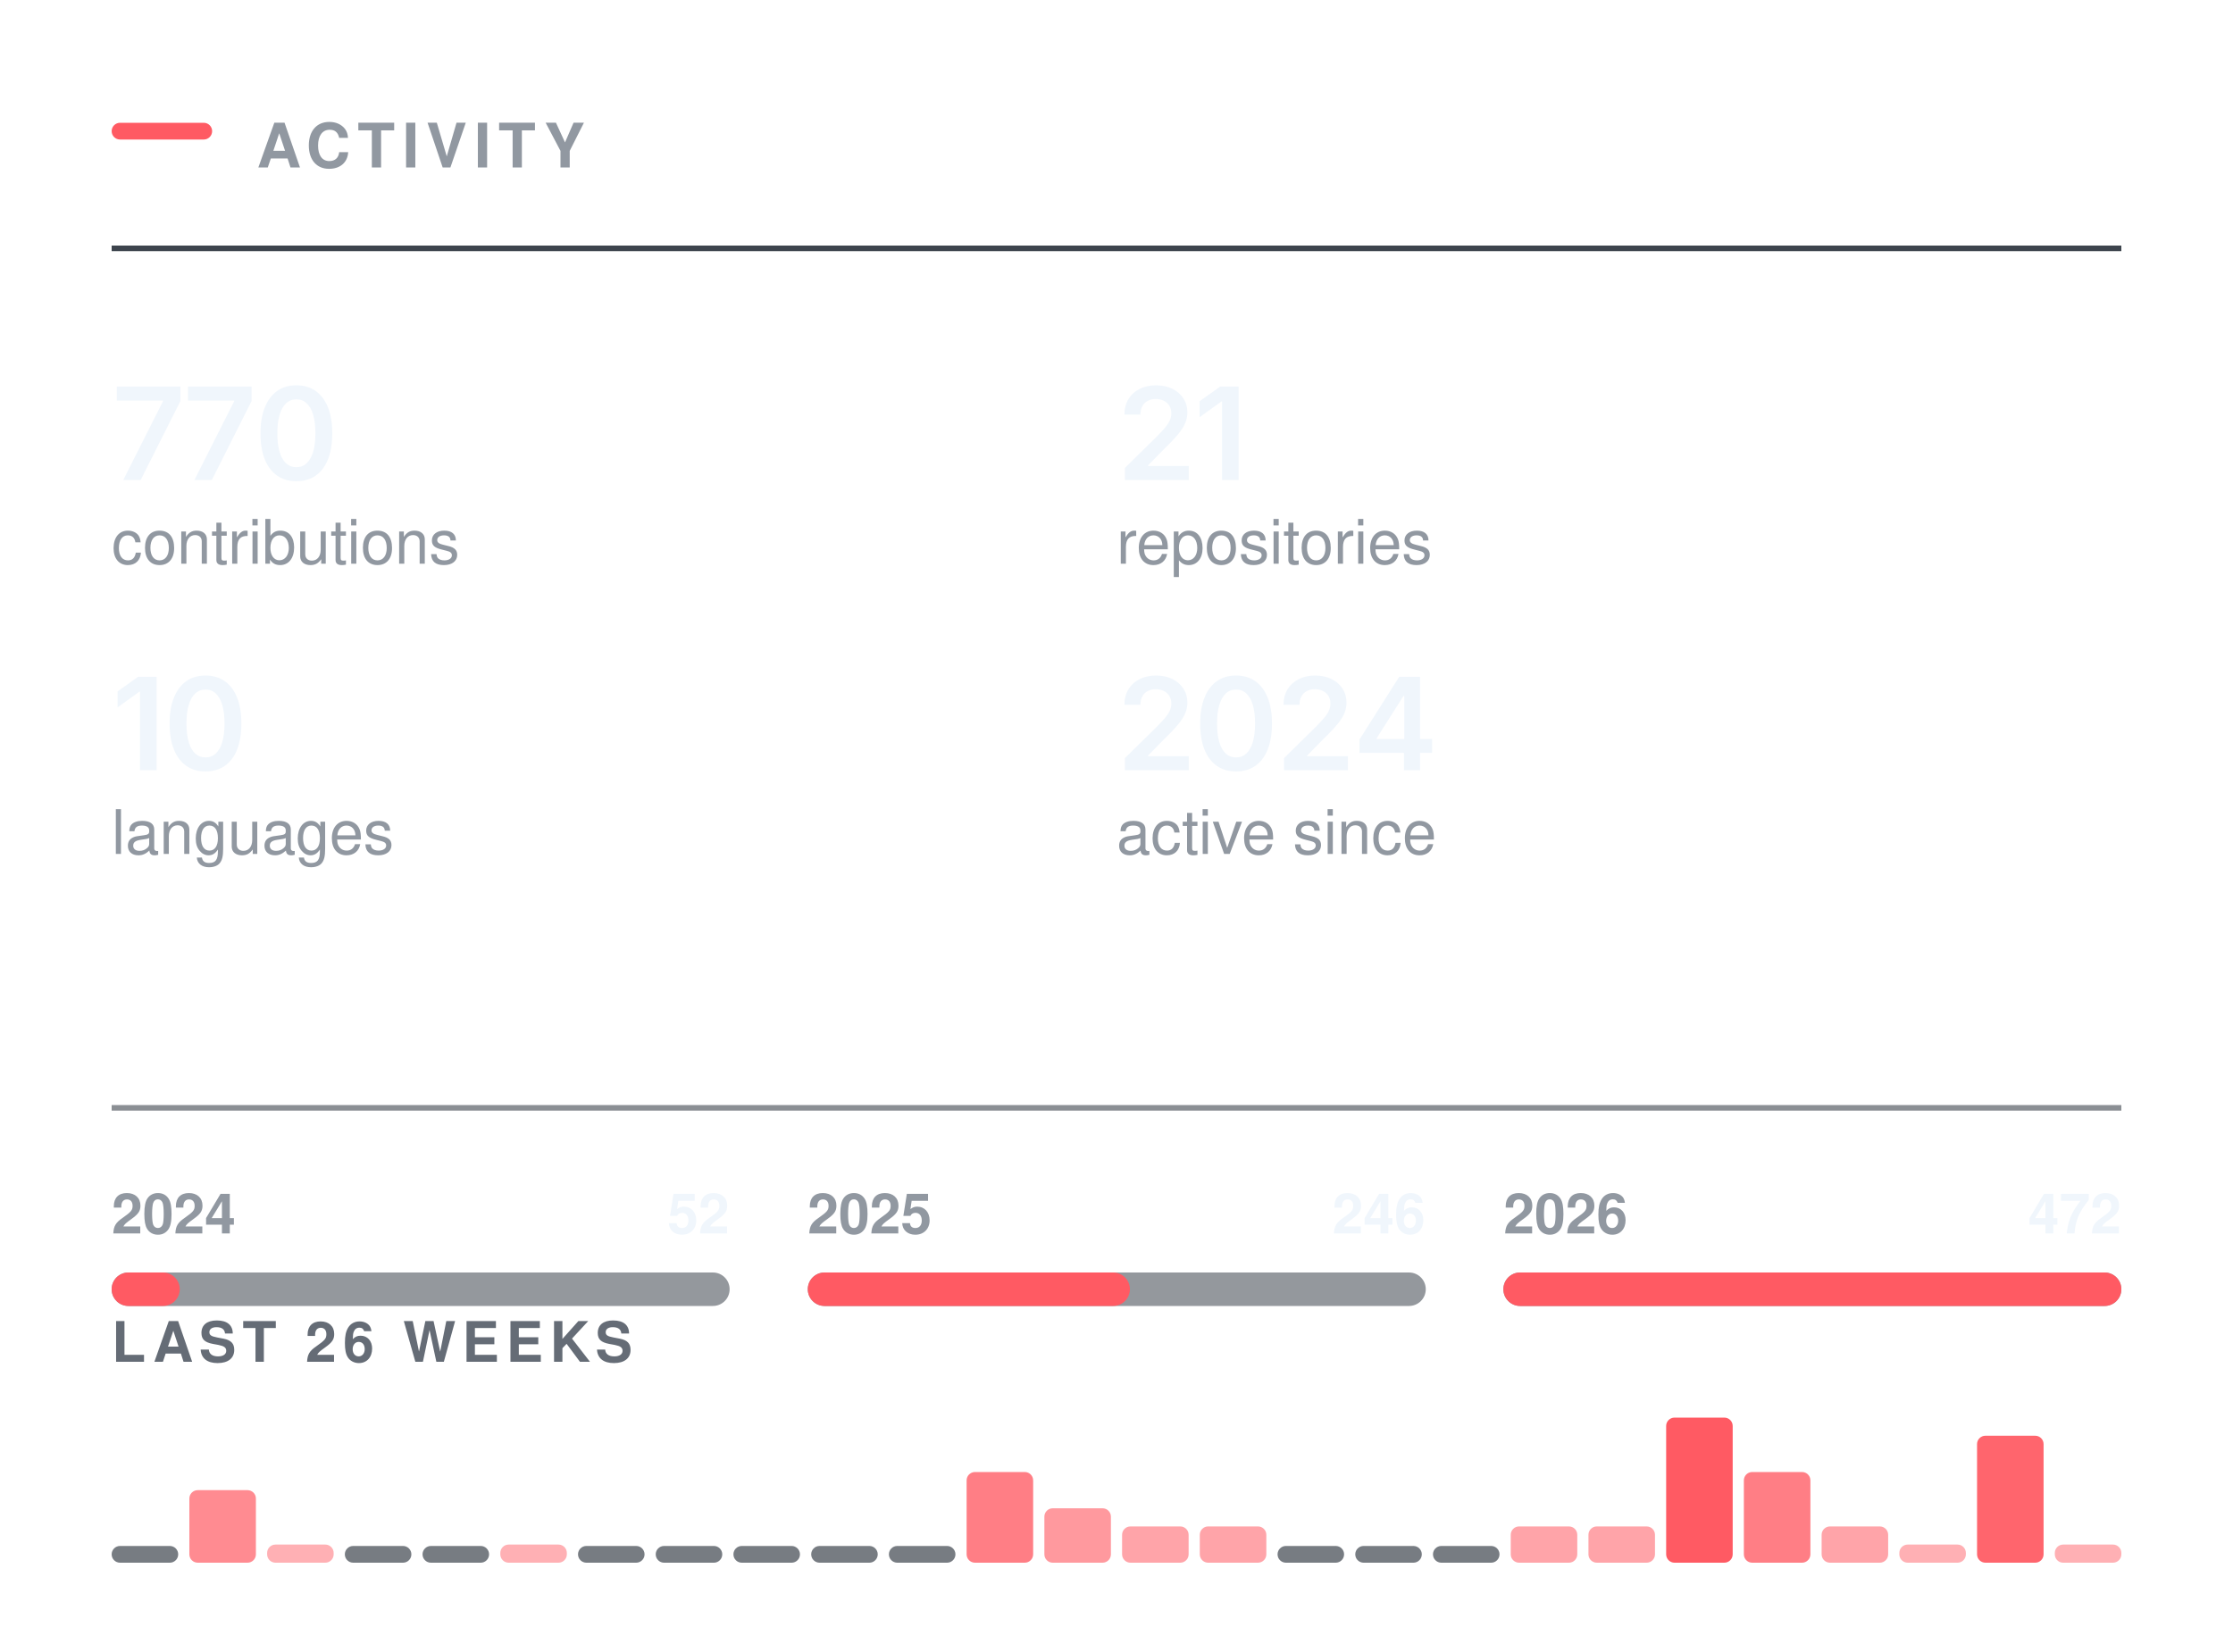
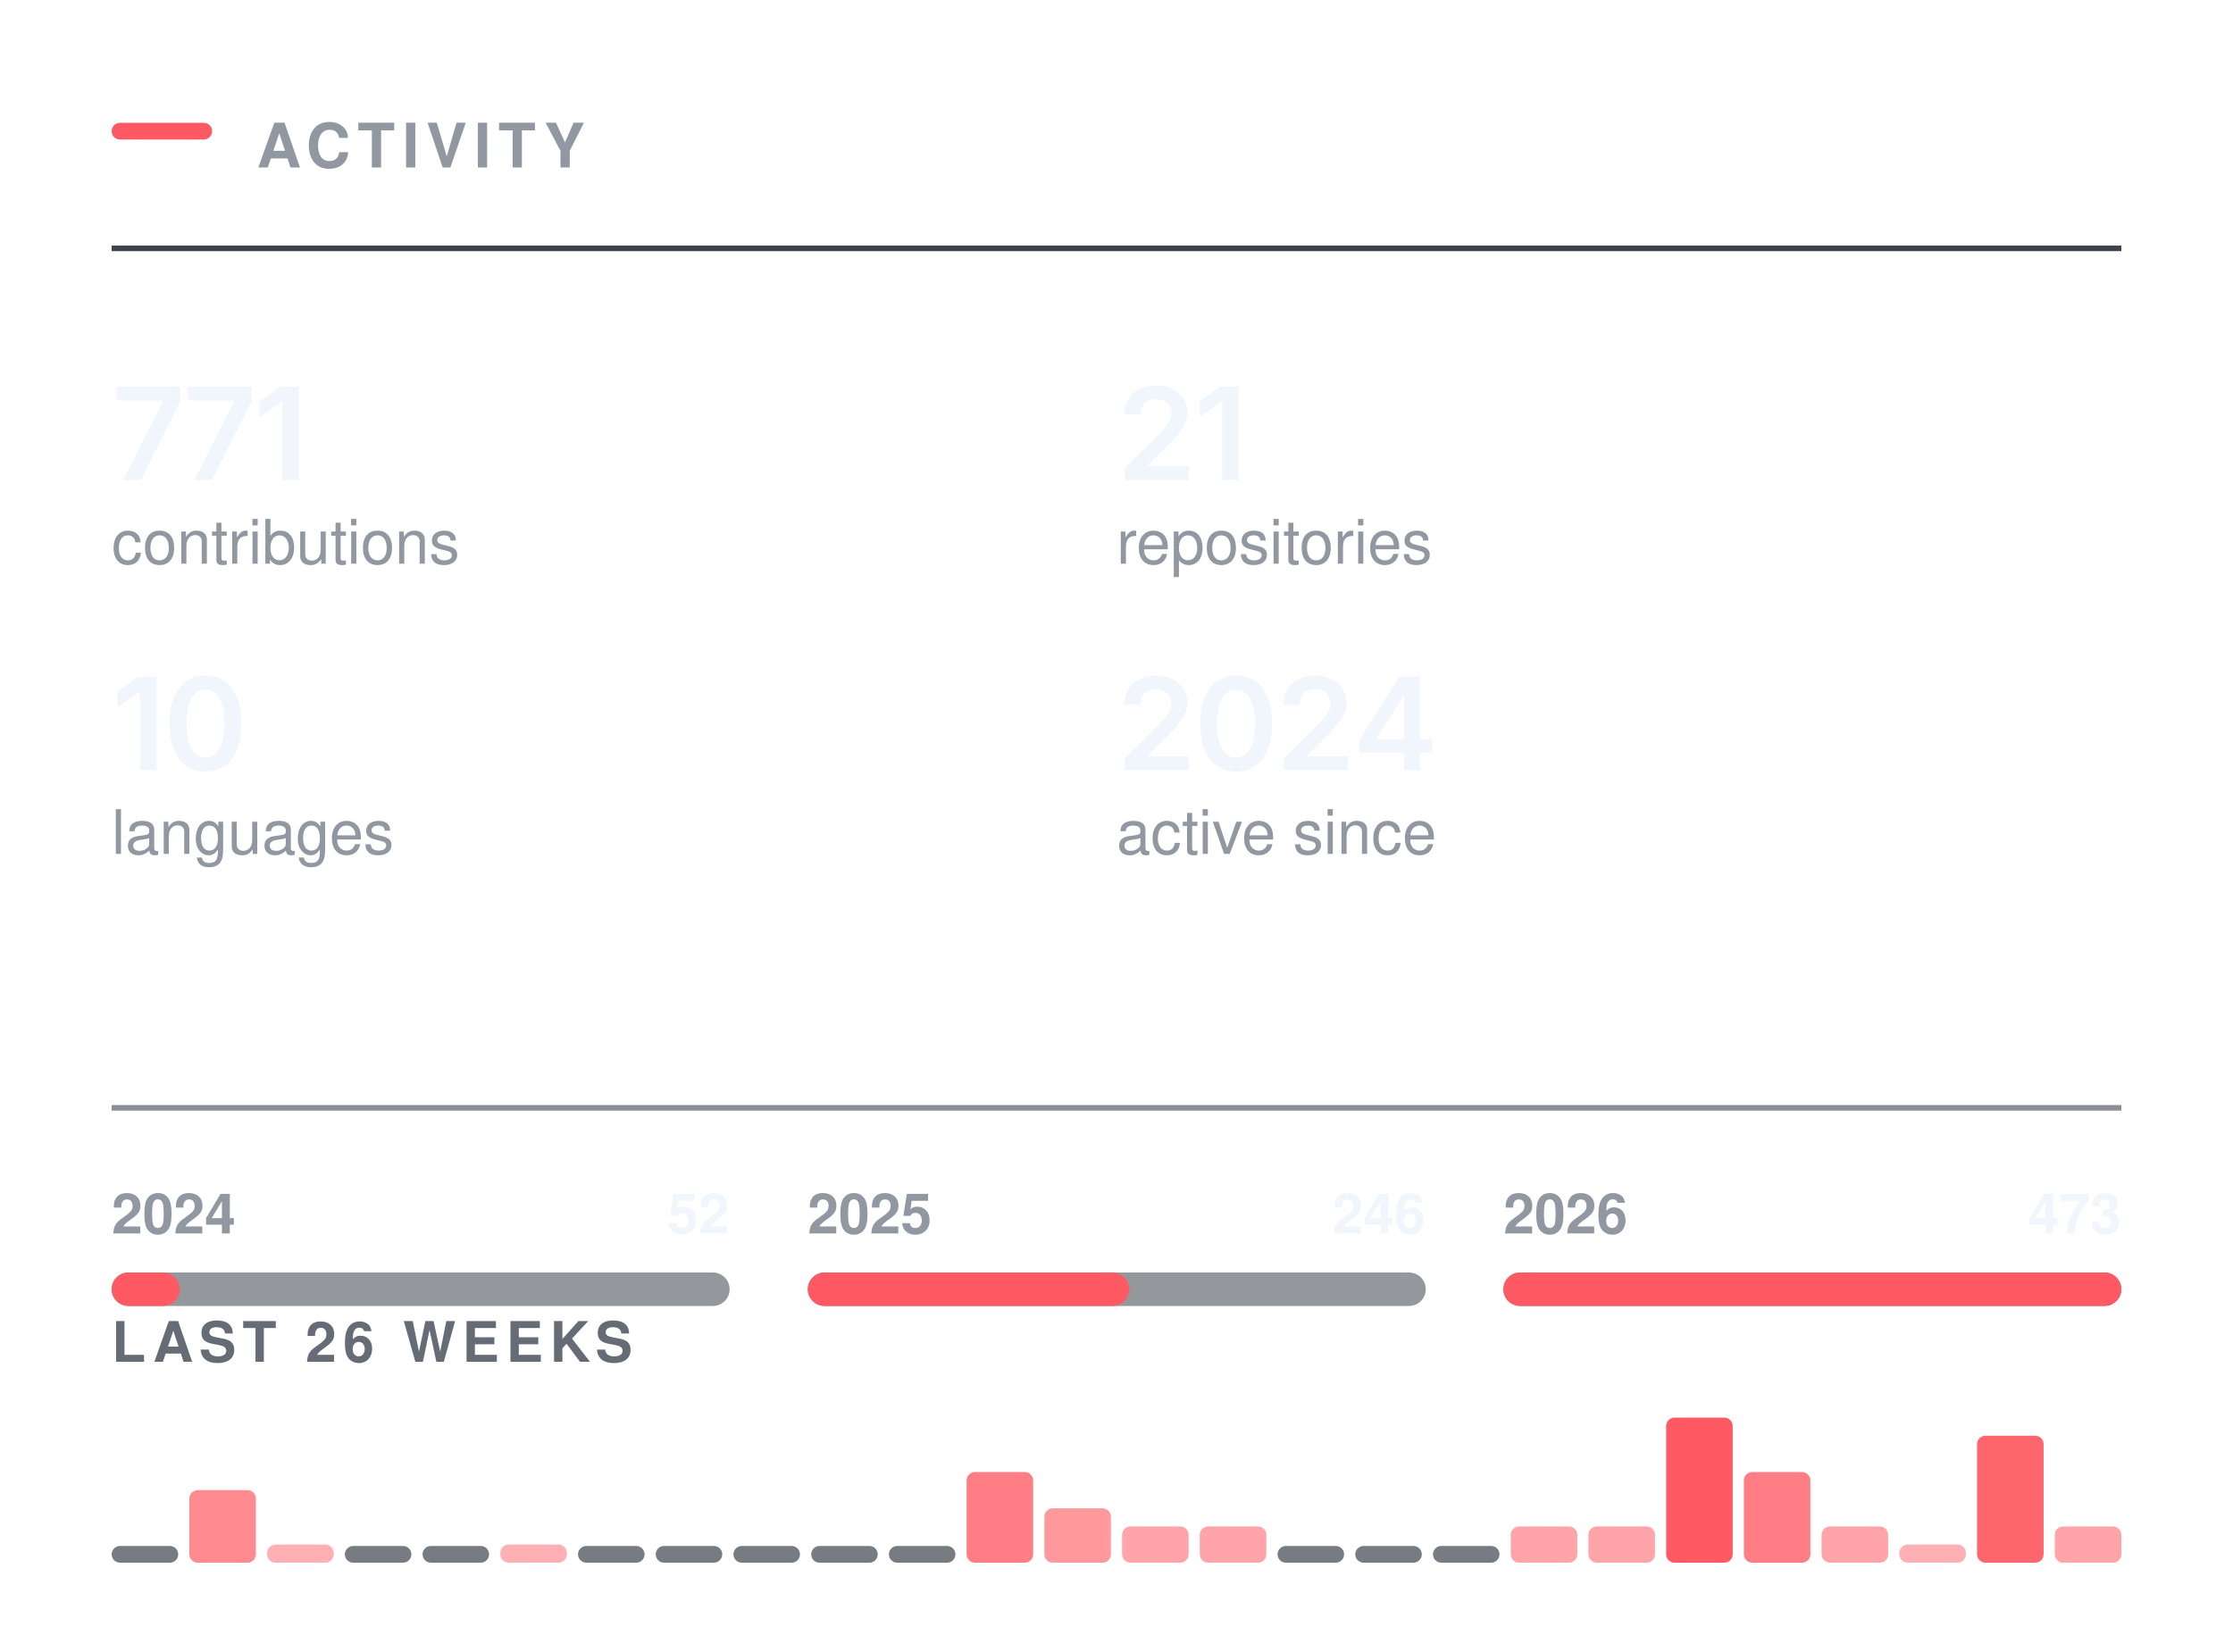
<svg xmlns="http://www.w3.org/2000/svg" width="400" height="296" viewBox="0 0 400 296" role="img" aria-labelledby="t" fill="none">
  <rect x="20.00" y="22.00" width="18" height="3" rx="1.5" fill="#FF5A63" />
  <text x="46.00" y="30.00" font-family="-apple-system,BlinkMacSystemFont,&quot;Segoe UI&quot;,Helvetica,Arial,&quot;Apple Color Emoji&quot;,&quot;Segoe UI Emoji&quot;,sans-serif" font-size="11" font-weight="600" fill="#9198a1" letter-spacing="1.3">ACTIVITY</text>
  <line x1="20.00" y1="44.5" x2="380.00" y2="44.5" stroke="#3d444d" stroke-width="1" />
  <g transform="translate(20.00,86.00)">
-     <path d="M2.08 0 9.2 -14.11V-14.22H0.93V-16.73H12.32V-14.15L5.2 0Z M14.83 0 21.95 -14.11V-14.22H13.68V-16.73H25.07V-14.15L17.95 0Z M33.08 0.22Q31.06 0.22 29.63 -0.79Q28.19 -1.81 27.42 -3.72Q26.66 -5.64 26.66 -8.36Q26.66 -11.07 27.43 -12.99Q28.2 -14.91 29.63 -15.94Q31.06 -16.96 33.08 -16.96Q35.12 -16.96 36.55 -15.94Q37.99 -14.91 38.76 -12.99Q39.52 -11.07 39.52 -8.36Q39.52 -5.64 38.76 -3.72Q38 -1.81 36.57 -0.79Q35.13 0.22 33.08 0.22ZM33.1 -2.29Q34.19 -2.29 34.94 -3Q35.7 -3.72 36.1 -5.07Q36.5 -6.42 36.5 -8.36Q36.5 -10.3 36.1 -11.66Q35.7 -13.02 34.94 -13.73Q34.19 -14.45 33.1 -14.45Q32 -14.45 31.24 -13.73Q30.48 -13.02 30.08 -11.66Q29.68 -10.3 29.68 -8.36Q29.68 -6.42 30.07 -5.07Q30.47 -3.72 31.23 -3Q32 -2.29 33.1 -2.29Z" fill="#f0f6fc" />
+     <path d="M2.08 0 9.2 -14.11V-14.22H0.93V-16.73H12.32V-14.15L5.2 0Z M14.83 0 21.95 -14.11V-14.22H13.68V-16.73H25.07V-14.15L17.95 0Z M33.56 -16.73V0H30.58V-14.06H30.47L26.56 -11.25V-14.11L30.23 -16.73Z" fill="#f0f6fc" />
  </g>
  <text x="20.00" y="101.00" font-family="-apple-system,BlinkMacSystemFont,&quot;Segoe UI&quot;,Helvetica,Arial,&quot;Apple Color Emoji&quot;,&quot;Segoe UI Emoji&quot;,sans-serif" font-size="11" font-weight="400" fill="#9198a1">contributions</text>
  <g transform="translate(200.00,86.00)">
    <path d="M1.5 0V-2.16L7.31 -7.87Q8.13 -8.71 8.69 -9.37Q9.24 -10.02 9.53 -10.63Q9.82 -11.24 9.82 -11.96Q9.82 -12.75 9.45 -13.32Q9.09 -13.89 8.46 -14.2Q7.84 -14.51 7.04 -14.51Q6.2 -14.51 5.58 -14.17Q4.95 -13.84 4.62 -13.21Q4.28 -12.59 4.28 -11.72H1.42Q1.42 -13.31 2.14 -14.49Q2.86 -15.67 4.14 -16.31Q5.41 -16.96 7.08 -16.96Q8.75 -16.96 10.02 -16.33Q11.29 -15.7 11.99 -14.61Q12.7 -13.51 12.7 -12.11Q12.7 -11.17 12.35 -10.29Q12.01 -9.4 11.11 -8.28Q10.21 -7.17 8.57 -5.59L5.66 -2.63V-2.5H12.95V0Z M21.88 -16.73V0H18.91V-14.06H18.79L14.89 -11.25V-14.11L18.56 -16.73Z" fill="#f0f6fc" />
  </g>
  <text x="200.00" y="101.00" font-family="-apple-system,BlinkMacSystemFont,&quot;Segoe UI&quot;,Helvetica,Arial,&quot;Apple Color Emoji&quot;,&quot;Segoe UI Emoji&quot;,sans-serif" font-size="11" font-weight="400" fill="#9198a1">repositories</text>
  <g transform="translate(20.00,138.00)">
    <path d="M8.05 -16.73V0H5.08V-14.06H4.96L1.06 -11.25V-14.11L4.73 -16.73Z M16.81 0.22Q14.78 0.22 13.35 -0.79Q11.91 -1.81 11.15 -3.72Q10.38 -5.64 10.38 -8.36Q10.38 -11.07 11.15 -12.99Q11.92 -14.91 13.35 -15.94Q14.78 -16.96 16.81 -16.96Q18.84 -16.96 20.28 -15.94Q21.71 -14.91 22.48 -12.99Q23.24 -11.07 23.24 -8.36Q23.24 -5.64 22.48 -3.72Q21.73 -1.81 20.29 -0.79Q18.85 0.22 16.81 0.22ZM16.82 -2.29Q17.91 -2.29 18.66 -3Q19.42 -3.72 19.82 -5.07Q20.22 -6.42 20.22 -8.36Q20.22 -10.3 19.82 -11.66Q19.42 -13.02 18.66 -13.73Q17.91 -14.45 16.82 -14.45Q15.72 -14.45 14.96 -13.73Q14.2 -13.02 13.8 -11.66Q13.4 -10.3 13.4 -8.36Q13.4 -6.42 13.8 -5.07Q14.19 -3.72 14.95 -3Q15.72 -2.29 16.82 -2.29Z" fill="#f0f6fc" />
  </g>
  <text x="20.00" y="153.00" font-family="-apple-system,BlinkMacSystemFont,&quot;Segoe UI&quot;,Helvetica,Arial,&quot;Apple Color Emoji&quot;,&quot;Segoe UI Emoji&quot;,sans-serif" font-size="11" font-weight="400" fill="#9198a1">languages</text>
  <g transform="translate(200.00,138.00)">
    <path d="M1.5 0V-2.16L7.31 -7.87Q8.13 -8.71 8.69 -9.37Q9.24 -10.02 9.53 -10.63Q9.82 -11.24 9.82 -11.96Q9.82 -12.75 9.45 -13.32Q9.09 -13.89 8.46 -14.2Q7.84 -14.51 7.04 -14.51Q6.2 -14.51 5.58 -14.17Q4.95 -13.84 4.62 -13.21Q4.28 -12.59 4.28 -11.72H1.42Q1.42 -13.31 2.14 -14.49Q2.86 -15.67 4.14 -16.31Q5.41 -16.96 7.08 -16.96Q8.75 -16.96 10.02 -16.33Q11.29 -15.7 11.99 -14.61Q12.7 -13.51 12.7 -12.11Q12.7 -11.17 12.35 -10.29Q12.01 -9.4 11.11 -8.28Q10.21 -7.17 8.57 -5.59L5.66 -2.63V-2.5H12.95V0Z M21.41 0.22Q19.39 0.22 17.95 -0.79Q16.51 -1.81 15.75 -3.72Q14.99 -5.64 14.99 -8.36Q14.99 -11.07 15.76 -12.99Q16.53 -14.91 17.96 -15.94Q19.39 -16.96 21.41 -16.96Q23.44 -16.96 24.88 -15.94Q26.32 -14.91 27.08 -12.99Q27.85 -11.07 27.85 -8.36Q27.85 -5.64 27.09 -3.72Q26.33 -1.81 24.89 -0.79Q23.45 0.22 21.41 0.22ZM21.42 -2.29Q22.51 -2.29 23.27 -3Q24.03 -3.72 24.43 -5.07Q24.82 -6.42 24.82 -8.36Q24.82 -10.3 24.43 -11.66Q24.03 -13.02 23.27 -13.73Q22.51 -14.45 21.42 -14.45Q20.32 -14.45 19.56 -13.73Q18.81 -13.02 18.41 -11.66Q18.01 -10.3 18.01 -8.36Q18.01 -6.42 18.4 -5.07Q18.79 -3.72 19.56 -3Q20.32 -2.29 21.42 -2.29Z M30.01 0V-2.16L35.81 -7.87Q36.63 -8.71 37.19 -9.37Q37.75 -10.02 38.03 -10.63Q38.32 -11.24 38.32 -11.96Q38.32 -12.75 37.95 -13.32Q37.59 -13.89 36.96 -14.2Q36.34 -14.51 35.54 -14.51Q34.7 -14.51 34.08 -14.17Q33.46 -13.84 33.12 -13.21Q32.78 -12.59 32.78 -11.72H29.92Q29.92 -13.31 30.64 -14.49Q31.37 -15.67 32.64 -16.31Q33.92 -16.96 35.58 -16.96Q37.25 -16.96 38.52 -16.33Q39.79 -15.7 40.5 -14.61Q41.2 -13.51 41.2 -12.11Q41.2 -11.17 40.86 -10.29Q40.51 -9.4 39.61 -8.28Q38.71 -7.17 37.07 -5.59L34.16 -2.63V-2.5H41.45V0Z M43.53 -3.11V-5.5L50.64 -16.73H52.62V-13.32H51.42L46.6 -5.72V-5.58H56.53V-3.11ZM51.5 0V-3.83L51.55 -4.92V-16.73H54.37V0Z" fill="#f0f6fc" />
  </g>
  <text x="200.00" y="153.00" font-family="-apple-system,BlinkMacSystemFont,&quot;Segoe UI&quot;,Helvetica,Arial,&quot;Apple Color Emoji&quot;,&quot;Segoe UI Emoji&quot;,sans-serif" font-size="11" font-weight="400" fill="#9198a1">active since</text>
  <line x1="20.00" y1="198.5" x2="380.00" y2="198.5" stroke="#3d444d" stroke-width="1" opacity="0.6" />
  <rect x="20.0" y="228" width="110.7" height="6" rx="3" fill="#3d444d" opacity="0.55" />
  <rect x="20.0" y="228" width="12.2" height="6" rx="3" fill="#FF5A63" />
  <text x="20.00" y="221.00" font-family="-apple-system,BlinkMacSystemFont,&quot;Segoe UI&quot;,Helvetica,Arial,&quot;Apple Color Emoji&quot;,&quot;Segoe UI Emoji&quot;,sans-serif" font-size="10" font-weight="600" fill="#9198a1">2024</text>
  <text x="130.67" y="221.00" font-family="-apple-system,BlinkMacSystemFont,&quot;Segoe UI&quot;,Helvetica,Arial,&quot;Apple Color Emoji&quot;,&quot;Segoe UI Emoji&quot;,sans-serif" font-size="10" font-weight="600" fill="#f0f6fc" text-anchor="end">52</text>
  <rect x="144.7" y="228" width="110.7" height="6" rx="3" fill="#3d444d" opacity="0.55" />
-   <rect x="144.7" y="228" width="57.7" height="6" rx="3" fill="#FF5A63" />
+   <rect x="144.7" y="228" width="57.6" height="6" rx="3" fill="#FF5A63" />
  <text x="144.67" y="221.00" font-family="-apple-system,BlinkMacSystemFont,&quot;Segoe UI&quot;,Helvetica,Arial,&quot;Apple Color Emoji&quot;,&quot;Segoe UI Emoji&quot;,sans-serif" font-size="10" font-weight="600" fill="#9198a1">2025</text>
  <text x="255.33" y="221.00" font-family="-apple-system,BlinkMacSystemFont,&quot;Segoe UI&quot;,Helvetica,Arial,&quot;Apple Color Emoji&quot;,&quot;Segoe UI Emoji&quot;,sans-serif" font-size="10" font-weight="600" fill="#f0f6fc" text-anchor="end">246</text>
  <rect x="269.3" y="228" width="110.7" height="6" rx="3" fill="#3d444d" opacity="0.55" />
  <rect x="269.3" y="228" width="110.7" height="6" rx="3" fill="#FF5A63" />
  <text x="269.33" y="221.00" font-family="-apple-system,BlinkMacSystemFont,&quot;Segoe UI&quot;,Helvetica,Arial,&quot;Apple Color Emoji&quot;,&quot;Segoe UI Emoji&quot;,sans-serif" font-size="10" font-weight="600" fill="#9198a1">2026</text>
-   <text x="380.00" y="221.00" font-family="-apple-system,BlinkMacSystemFont,&quot;Segoe UI&quot;,Helvetica,Arial,&quot;Apple Color Emoji&quot;,&quot;Segoe UI Emoji&quot;,sans-serif" font-size="10" font-weight="600" fill="#f0f6fc" text-anchor="end">472</text>
+   <text x="380.00" y="221.00" font-family="-apple-system,BlinkMacSystemFont,&quot;Segoe UI&quot;,Helvetica,Arial,&quot;Apple Color Emoji&quot;,&quot;Segoe UI Emoji&quot;,sans-serif" font-size="10" font-weight="600" fill="#f0f6fc" text-anchor="end">473</text>
  <text x="20.00" y="244.00" font-family="-apple-system,BlinkMacSystemFont,&quot;Segoe UI&quot;,Helvetica,Arial,&quot;Apple Color Emoji&quot;,&quot;Segoe UI Emoji&quot;,sans-serif" font-size="10" font-weight="600" fill="#656c76" letter-spacing="1.2">LAST 26 WEEKS</text>
  <rect x="20.00" y="277.00" width="11.92" height="3" rx="1.5" fill="#3d444d" opacity="0.7" />
  <rect x="33.92" y="267.00" width="11.92" height="13.00" rx="1.5" fill="#FF5A63" opacity="0.70" />
  <rect x="47.85" y="276.75" width="11.92" height="3.25" rx="1.5" fill="#FF5A63" opacity="0.48" />
  <rect x="61.77" y="277.00" width="11.92" height="3" rx="1.5" fill="#3d444d" opacity="0.7" />
  <rect x="75.69" y="277.00" width="11.92" height="3" rx="1.5" fill="#3d444d" opacity="0.7" />
  <rect x="89.62" y="276.75" width="11.92" height="3.25" rx="1.5" fill="#FF5A63" opacity="0.48" />
  <rect x="103.54" y="277.00" width="11.92" height="3" rx="1.5" fill="#3d444d" opacity="0.7" />
  <rect x="117.46" y="277.00" width="11.92" height="3" rx="1.5" fill="#3d444d" opacity="0.7" />
  <rect x="131.38" y="277.00" width="11.92" height="3" rx="1.5" fill="#3d444d" opacity="0.7" />
  <rect x="145.31" y="277.00" width="11.92" height="3" rx="1.5" fill="#3d444d" opacity="0.7" />
  <rect x="159.23" y="277.00" width="11.92" height="3" rx="1.5" fill="#3d444d" opacity="0.7" />
  <rect x="173.15" y="263.75" width="11.92" height="16.25" rx="1.5" fill="#FF5A63" opacity="0.78" />
  <rect x="187.08" y="270.25" width="11.92" height="9.75" rx="1.5" fill="#FF5A63" opacity="0.62" />
  <rect x="201.00" y="273.50" width="11.92" height="6.50" rx="1.5" fill="#FF5A63" opacity="0.55" />
  <rect x="214.92" y="273.50" width="11.92" height="6.50" rx="1.5" fill="#FF5A63" opacity="0.55" />
  <rect x="228.85" y="277.00" width="11.92" height="3" rx="1.5" fill="#3d444d" opacity="0.7" />
  <rect x="242.77" y="277.00" width="11.92" height="3" rx="1.5" fill="#3d444d" opacity="0.7" />
  <rect x="256.69" y="277.00" width="11.92" height="3" rx="1.5" fill="#3d444d" opacity="0.7" />
  <rect x="270.62" y="273.50" width="11.92" height="6.50" rx="1.5" fill="#FF5A63" opacity="0.55" />
  <rect x="284.54" y="273.50" width="11.92" height="6.50" rx="1.5" fill="#FF5A63" opacity="0.55" />
  <rect x="298.46" y="254.00" width="11.92" height="26.00" rx="1.5" fill="#FF5A63" opacity="1.00" />
  <rect x="312.38" y="263.75" width="11.92" height="16.25" rx="1.5" fill="#FF5A63" opacity="0.78" />
  <rect x="326.31" y="273.50" width="11.92" height="6.50" rx="1.5" fill="#FF5A63" opacity="0.55" />
  <rect x="340.23" y="276.75" width="11.92" height="3.25" rx="1.5" fill="#FF5A63" opacity="0.48" />
  <rect x="354.15" y="257.25" width="11.92" height="22.75" rx="1.5" fill="#FF5A63" opacity="0.93" />
-   <rect x="368.08" y="276.75" width="11.92" height="3.25" rx="1.5" fill="#FF5A63" opacity="0.48" />
+   <rect x="368.08" y="273.50" width="11.92" height="6.50" rx="1.5" fill="#FF5A63" opacity="0.55" />
</svg>
